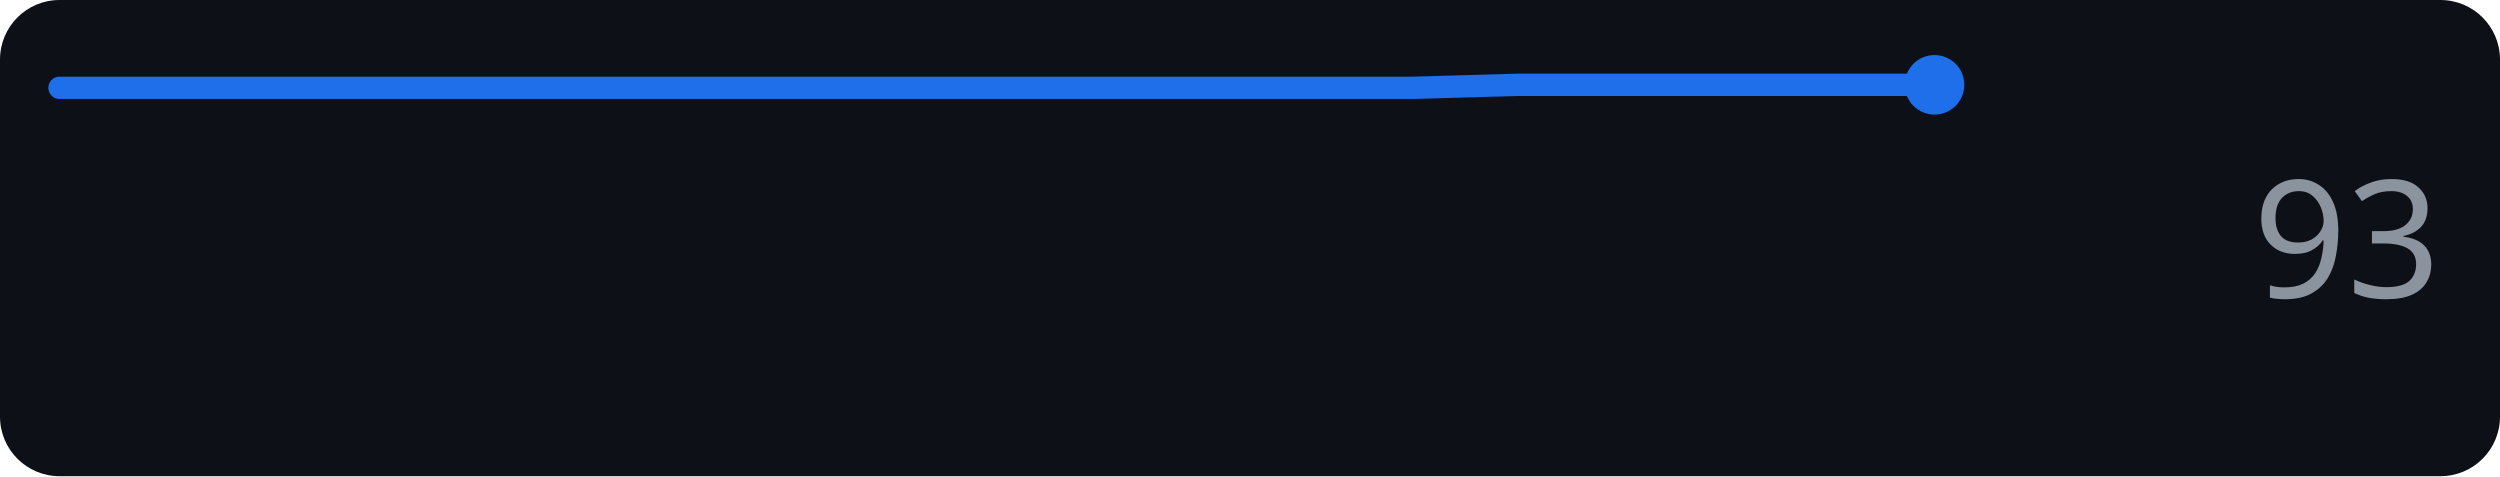
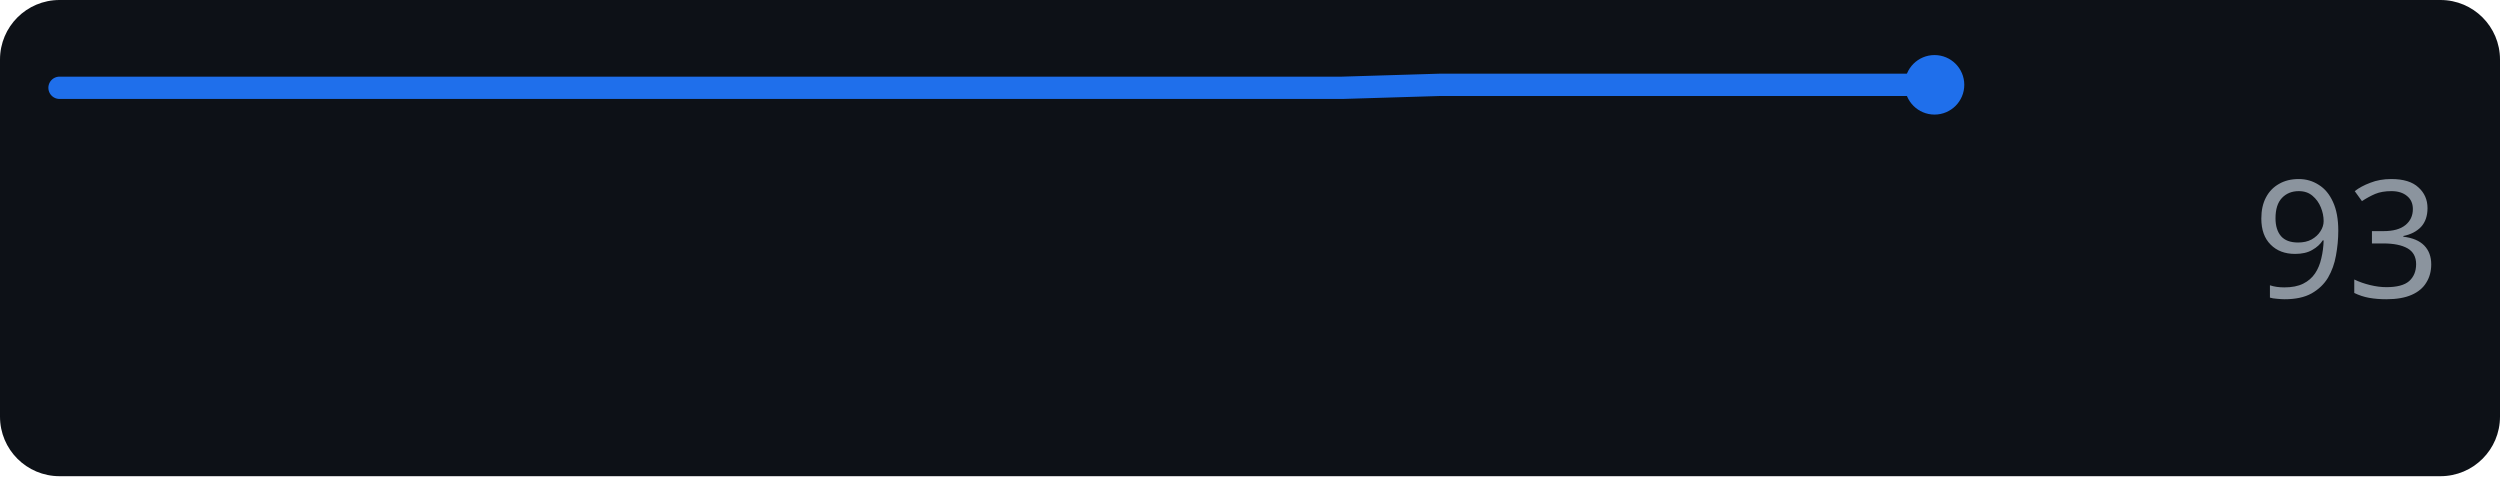
<svg xmlns="http://www.w3.org/2000/svg" width="168" height="32" role="img" aria-label="anthropic.com score over time">
  <rect width="168" height="32" rx="4" fill="#0d1117" />
-   <polyline points="4.0,5.9 11.0,5.9 18.0,5.9 25.0,5.9 32.0,5.9 39.0,5.9 46.0,5.9 53.0,5.9 60.0,5.9 67.0,5.9 74.0,5.9 81.0,5.9 88.0,5.9 95.0,5.9 102.0,5.7 109.0,5.7 116.0,5.7 123.0,5.7 130.0,5.7" fill="none" stroke="#1f6feb" stroke-width="1.5" stroke-linejoin="round" stroke-linecap="round" />
+   <polyline points="4.0,5.9 10.6,5.9 17.3,5.9 23.9,5.9 30.5,5.9 37.2,5.9 43.8,5.9 50.4,5.9 57.1,5.9 63.7,5.9 70.3,5.9 76.9,5.9 83.6,5.9 90.2,5.9 96.8,5.7 103.5,5.7 110.1,5.7 116.7,5.7 123.4,5.7 130.0,5.7" fill="none" stroke="#1f6feb" stroke-width="1.5" stroke-linejoin="round" stroke-linecap="round" />
  <circle cx="130.0" cy="5.7" r="2" fill="#1f6feb" />
  <text x="164" y="20" text-anchor="end" font-family="Verdana,Geneva,sans-serif" font-size="11" fill="#8b949e">93</text>
</svg>
